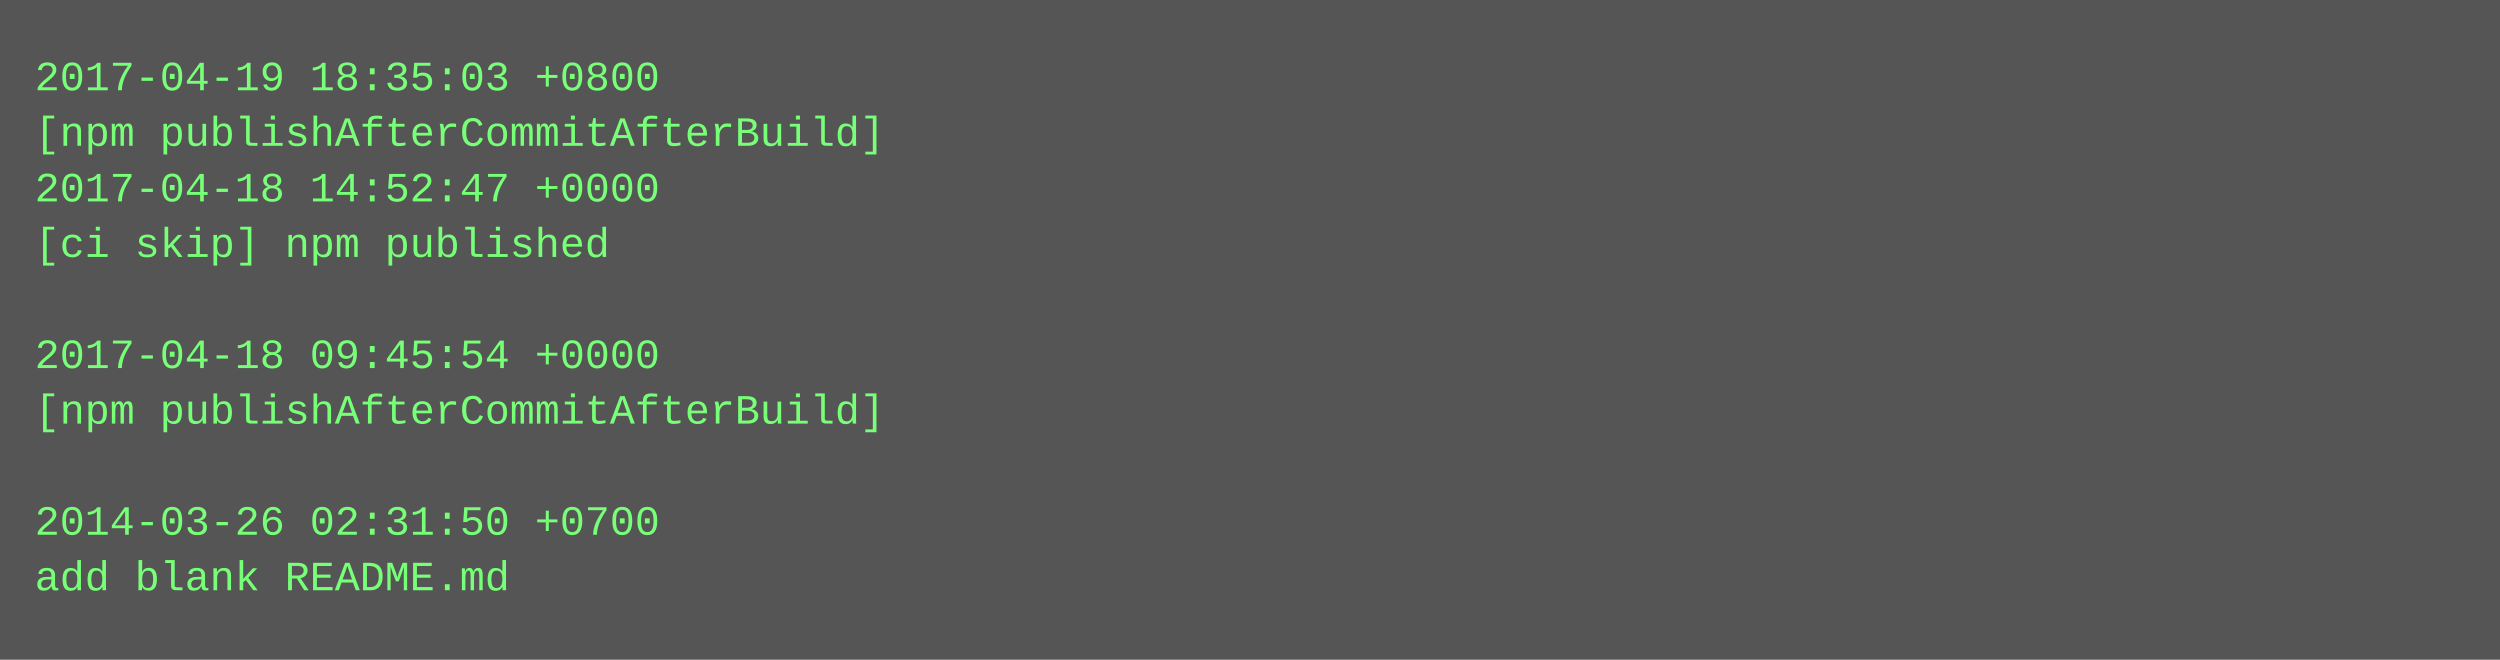
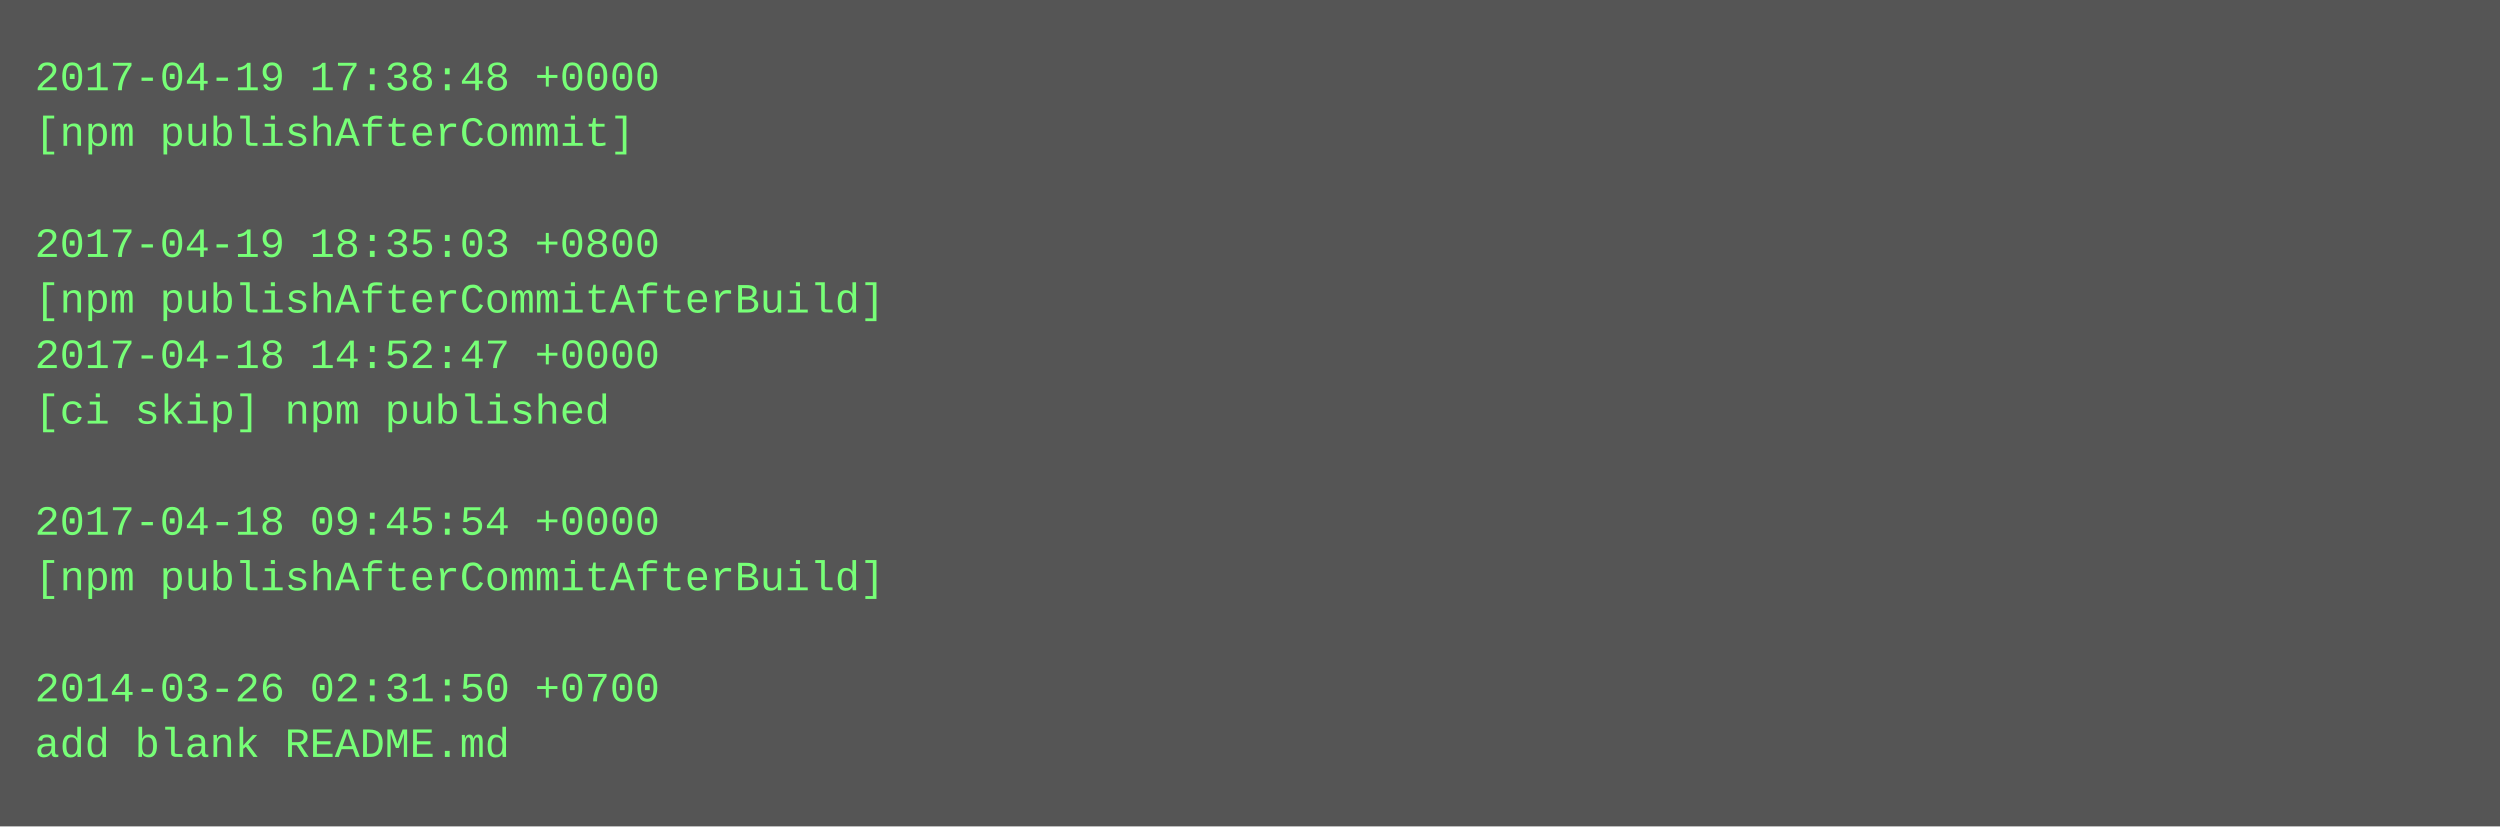
- <svg xmlns="http://www.w3.org/2000/svg" height="190" width="720">
-   <rect height="190" fill="#555" width="720" />
+ <svg xmlns="http://www.w3.org/2000/svg" height="238" width="720">
+   <rect height="238" fill="#555" width="720" />
  <text fill="#7f7" font-family="Courier New" font-size="12" xml:space="preserve">
-     <tspan x="10" y="26">2017-04-19 18:35:03 +0800</tspan>
-     <tspan x="10" y="42">[npm publishAfterCommitAfterBuild]</tspan>
-     <tspan x="10" y="58">2017-04-18 14:52:47 +0000</tspan>
-     <tspan x="10" y="74">[ci skip] npm published</tspan>
-     <tspan x="10" y="90" />
-     <tspan x="10" y="106">2017-04-18 09:45:54 +0000</tspan>
-     <tspan x="10" y="122">[npm publishAfterCommitAfterBuild]</tspan>
+     <tspan x="10" y="26">2017-04-19 17:38:48 +0000</tspan>
+     <tspan x="10" y="42">[npm publishAfterCommit]</tspan>
+     <tspan x="10" y="58" />
+     <tspan x="10" y="74">2017-04-19 18:35:03 +0800</tspan>
+     <tspan x="10" y="90">[npm publishAfterCommitAfterBuild]</tspan>
+     <tspan x="10" y="106">2017-04-18 14:52:47 +0000</tspan>
+     <tspan x="10" y="122">[ci skip] npm published</tspan>
    <tspan x="10" y="138" />
-     <tspan x="10" y="154">2014-03-26 02:31:50 +0700</tspan>
-     <tspan x="10" y="170">add blank README.md</tspan>
+     <tspan x="10" y="154">2017-04-18 09:45:54 +0000</tspan>
+     <tspan x="10" y="170">[npm publishAfterCommitAfterBuild]</tspan>
+     <tspan x="10" y="186" />
+     <tspan x="10" y="202">2014-03-26 02:31:50 +0700</tspan>
+     <tspan x="10" y="218">add blank README.md</tspan>
  </text>
</svg>
